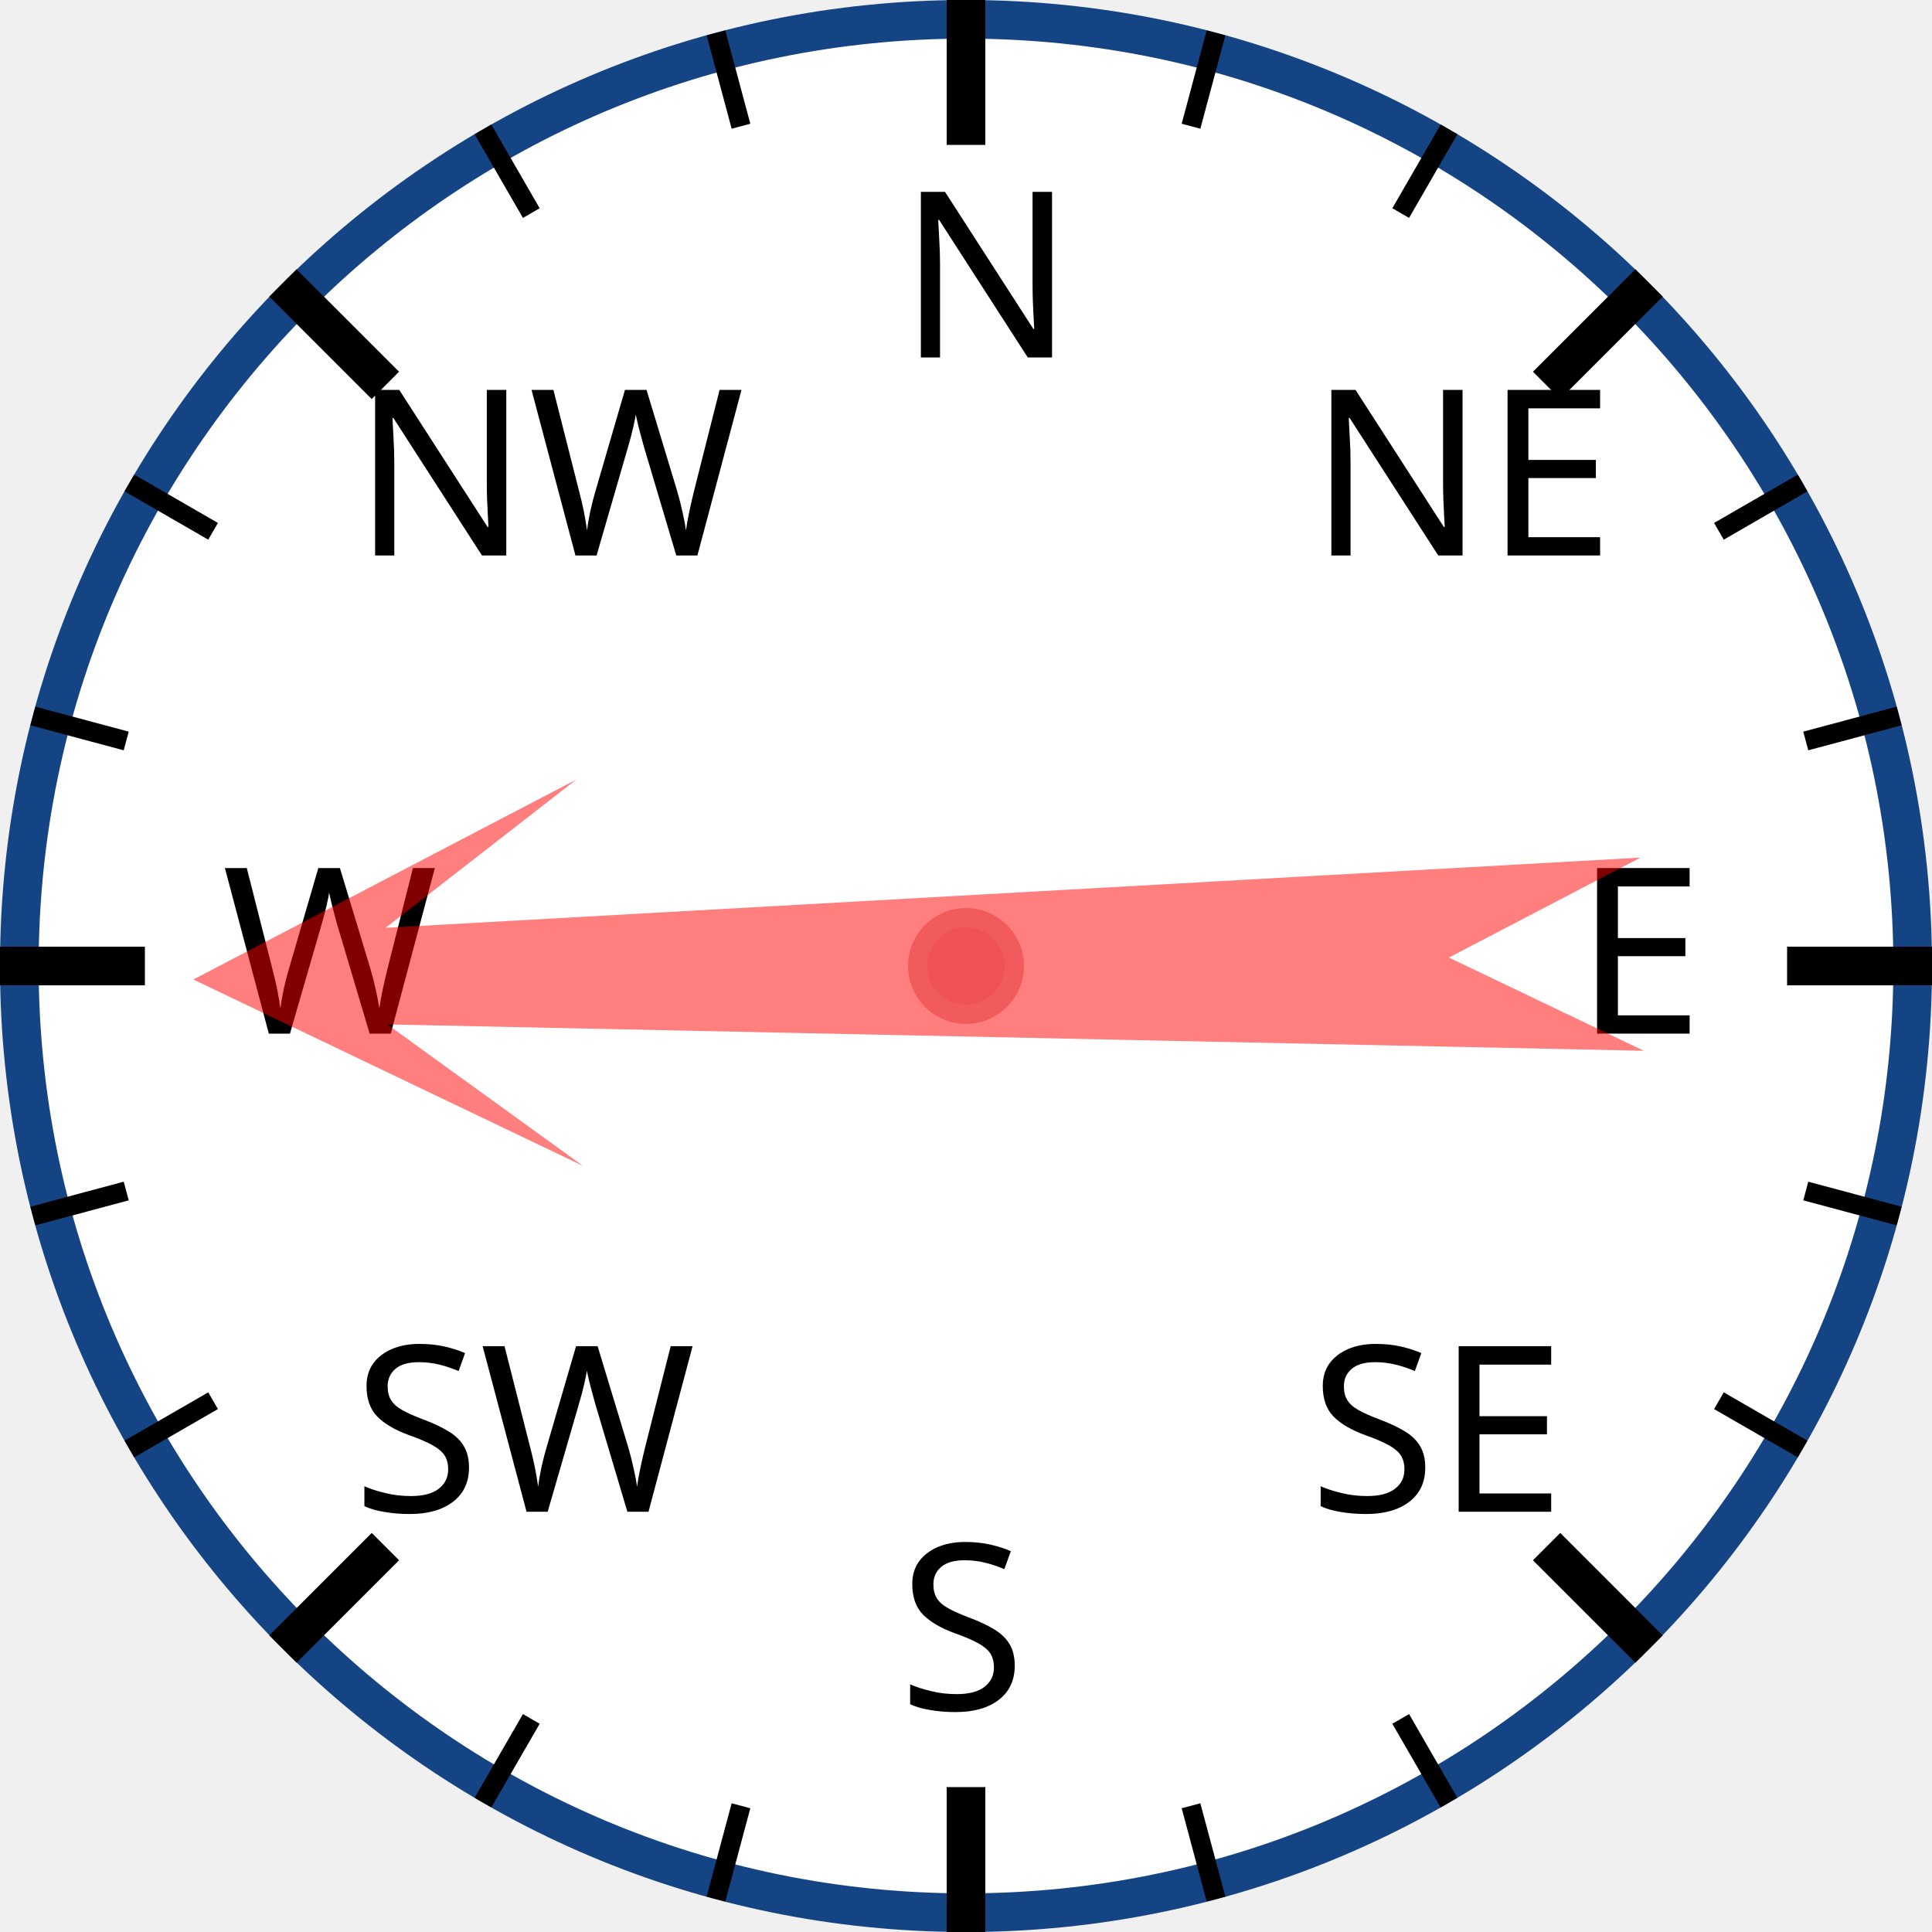
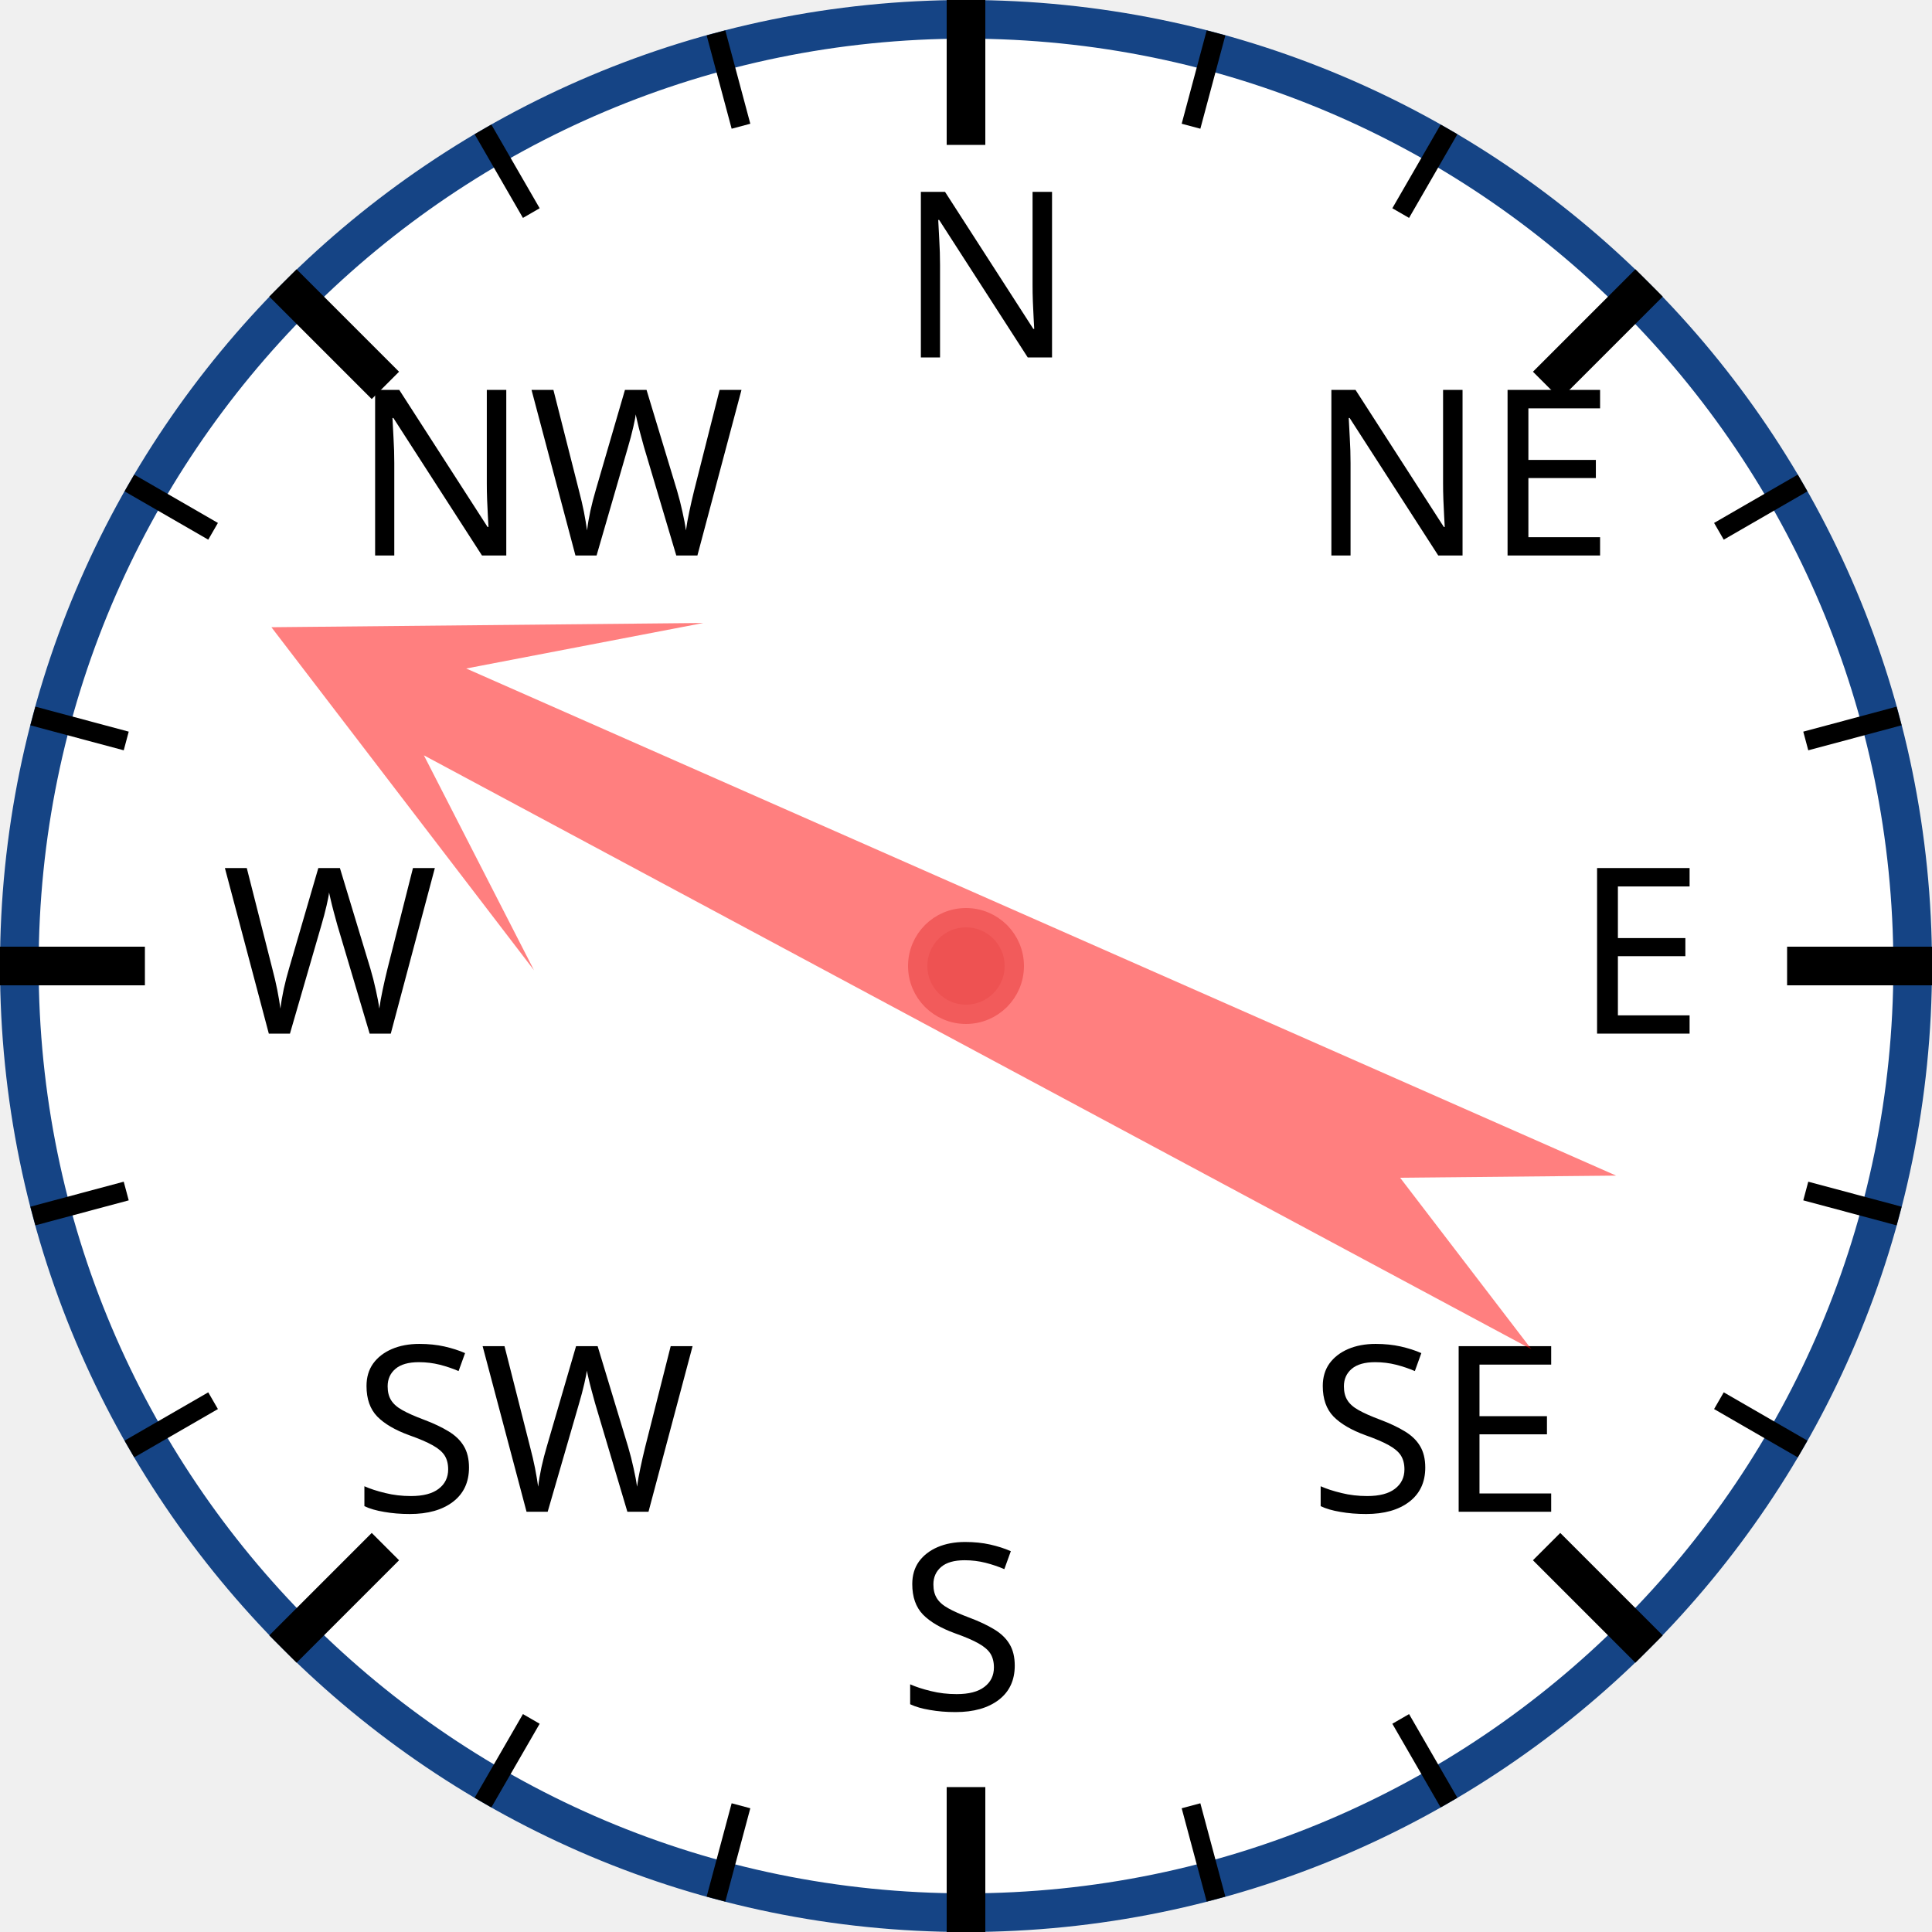
<svg xmlns="http://www.w3.org/2000/svg" width="120px" height="120px" viewBox="0 0 200 200">
  <circle cx="100" cy="100" r="98" style="fill: white; stroke: #154485; stroke-width: 4;" />
  <text x="93.0" y="37.0" style="font-family: sans-serif; font-size: 18pt;">N</text>
  <line x1="100.0" y1="0.0" x2="100.0" y2="15.0" style="stroke: black; stroke-width: 4;" />
  <line x1="74.118" y1="3.407" x2="76.706" y2="13.067" style="stroke: black; stroke-width: 2;" />
  <line x1="50" y1="13.397" x2="55" y2="22.058" style="stroke: black; stroke-width: 2;" />
  <text x="36.503" y="57.503" style="font-family: sans-serif; font-size: 18pt;">NW</text>
  <line x1="29.289" y1="29.289" x2="39.896" y2="39.896" style="stroke: black; stroke-width: 4;" />
  <line x1="13.397" y1="50" x2="22.058" y2="55" style="stroke: black; stroke-width: 2;" />
  <line x1="3.407" y1="74.118" x2="13.067" y2="76.706" style="stroke: black; stroke-width: 2;" />
  <text x="23.0" y="107.0" style="font-family: sans-serif; font-size: 18pt;">W</text>
  <line x1="0.0" y1="100.0" x2="15.0" y2="100.0" style="stroke: black; stroke-width: 4;" />
  <line x1="3.407" y1="125.882" x2="13.067" y2="123.294" style="stroke: black; stroke-width: 2;" />
  <line x1="13.397" y1="150" x2="22.058" y2="145" style="stroke: black; stroke-width: 2;" />
  <text x="36.503" y="156.497" style="font-family: sans-serif; font-size: 18pt;">SW</text>
  <line x1="29.289" y1="170.711" x2="39.896" y2="160.104" style="stroke: black; stroke-width: 4;" />
  <line x1="50" y1="186.603" x2="55" y2="177.942" style="stroke: black; stroke-width: 2;" />
  <line x1="74.118" y1="196.593" x2="76.706" y2="186.933" style="stroke: black; stroke-width: 2;" />
  <text x="93" y="177.0" style="font-family: sans-serif; font-size: 18pt;">S</text>
  <line x1="100" y1="200.0" x2="100" y2="185.0" style="stroke: black; stroke-width: 4;" />
  <line x1="125.882" y1="196.593" x2="123.294" y2="186.933" style="stroke: black; stroke-width: 2;" />
  <line x1="150.0" y1="186.603" x2="145.0" y2="177.942" style="stroke: black; stroke-width: 2;" />
  <text x="135.497" y="156.497" style="font-family: sans-serif; font-size: 18pt;">SE</text>
  <line x1="170.711" y1="170.711" x2="160.104" y2="160.104" style="stroke: black; stroke-width: 4;" />
  <line x1="186.603" y1="150" x2="177.942" y2="145" style="stroke: black; stroke-width: 2;" />
  <line x1="196.593" y1="125.882" x2="186.933" y2="123.294" style="stroke: black; stroke-width: 2;" />
  <text x="163.0" y="107" style="font-family: sans-serif; font-size: 18pt;">E</text>
  <line x1="200.0" y1="100" x2="185.0" y2="100" style="stroke: black; stroke-width: 4;" />
  <line x1="196.593" y1="74.118" x2="186.933" y2="76.706" style="stroke: black; stroke-width: 2;" />
  <line x1="186.603" y1="50" x2="177.942" y2="55" style="stroke: black; stroke-width: 2;" />
  <text x="135.497" y="57.503" style="font-family: sans-serif; font-size: 18pt;">NE</text>
  <line x1="170.711" y1="29.289" x2="160.104" y2="39.896" style="stroke: black; stroke-width: 4;" />
  <line x1="150" y1="13.397" x2="145" y2="22.058" style="stroke: black; stroke-width: 2;" />
  <line x1="125.882" y1="3.407" x2="123.294" y2="13.067" style="stroke: black; stroke-width: 2;" />
-   <polygon points="100 20 120 60 105 40 110 170 100 150 90 170 95 40 80 60" style="fill: red; fill-opacity: 0.5;" transform="rotate(269,100,100)" />
+   <polygon points="100 20 120 60 105 40 110 170 100 150 90 170 95 40 80 60" style="fill: red; fill-opacity: 0.5;" transform="rotate(296,100,100)" />
  <circle cx="100" cy="100" r="5" style="fill: #EE5252; stroke: #F25B5B; stroke-width: 2;" />
</svg>
